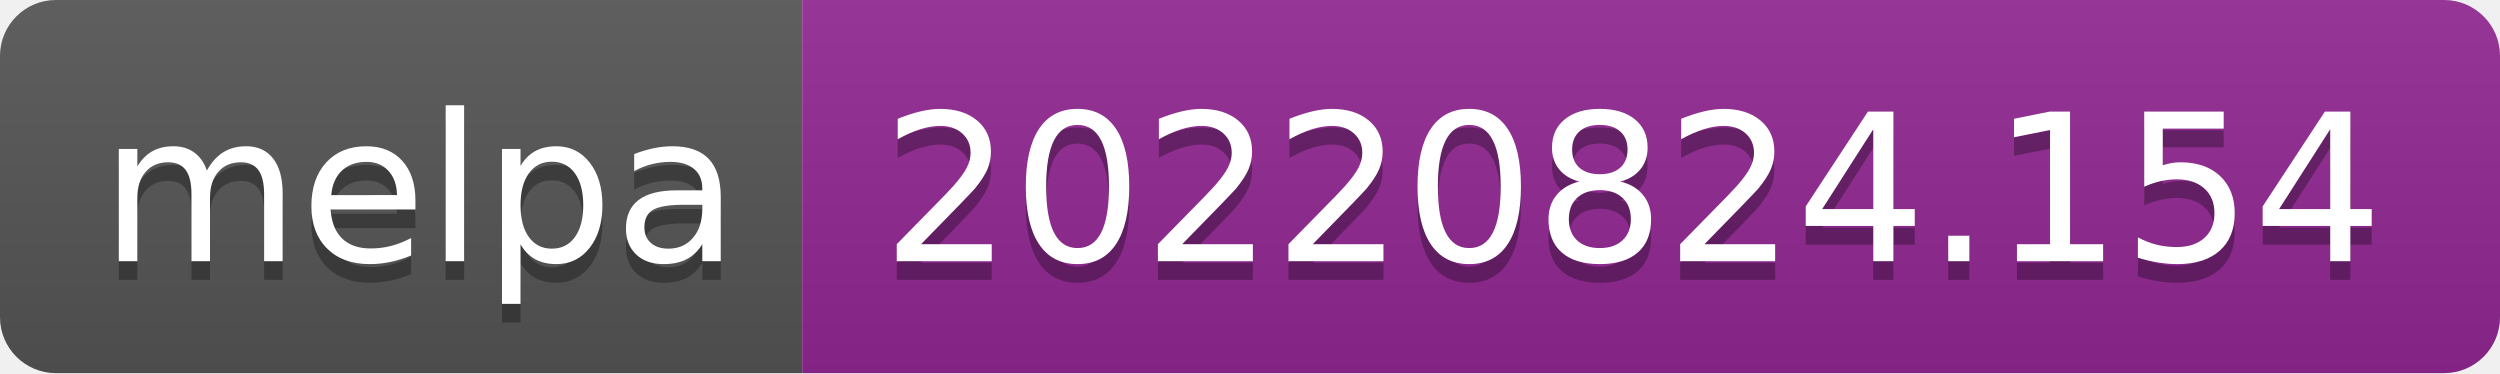
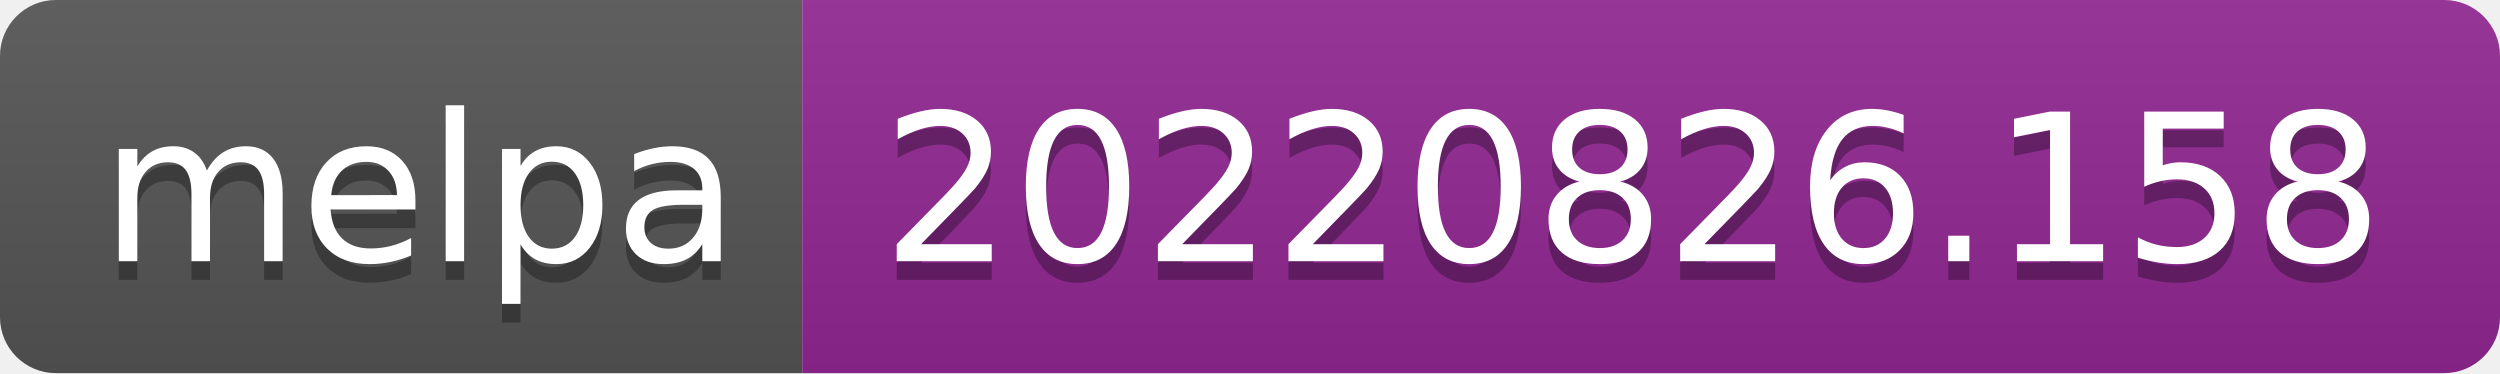
- <svg xmlns="http://www.w3.org/2000/svg" width="134" height="20" role="img" aria-label="melpa: 20220824.154">
+ <svg xmlns="http://www.w3.org/2000/svg" width="134" height="20" role="img" aria-label="melpa: 20220826.158">
  <linearGradient id="s" x2="0" y2="100%">
    <stop offset="0" stop-color="#bbb" stop-opacity=".1" />
    <stop offset="1" stop-opacity=".1" />
  </linearGradient>
  <clipPath id="r">
    <rect width="134" height="20" rx="3" fill="#fff" />
  </clipPath>
  <g clip-path="url(#r)">
    <rect width="43" height="20" fill="#555" />
    <rect x="43" width="91" height="20" fill="#922793" />
    <rect width="134" height="20" fill="url(#s)" />
  </g>
  <g fill="#fff" text-anchor="middle" font-family="Verdana,Geneva,DejaVu Sans,sans-serif" text-rendering="geometricPrecision" font-size="110">
    <text aria-hidden="true" x="225" y="150" fill="#010101" fill-opacity=".3" transform="scale(.1)" textLength="330">melpa</text>
    <text x="225" y="140" transform="scale(.1)" fill="#fff" textLength="330">melpa</text>
-     <text aria-hidden="true" x="875" y="150" fill="#010101" fill-opacity=".3" transform="scale(.1)" textLength="810">20220824.154</text>
-     <text x="875" y="140" transform="scale(.1)" fill="#fff" textLength="810">20220824.154</text>
+     <text aria-hidden="true" x="875" y="150" fill="#010101" fill-opacity=".3" transform="scale(.1)" textLength="810">20220826.158</text>
+     <text x="875" y="140" transform="scale(.1)" fill="#fff" textLength="810">20220826.158</text>
  </g>
</svg>
